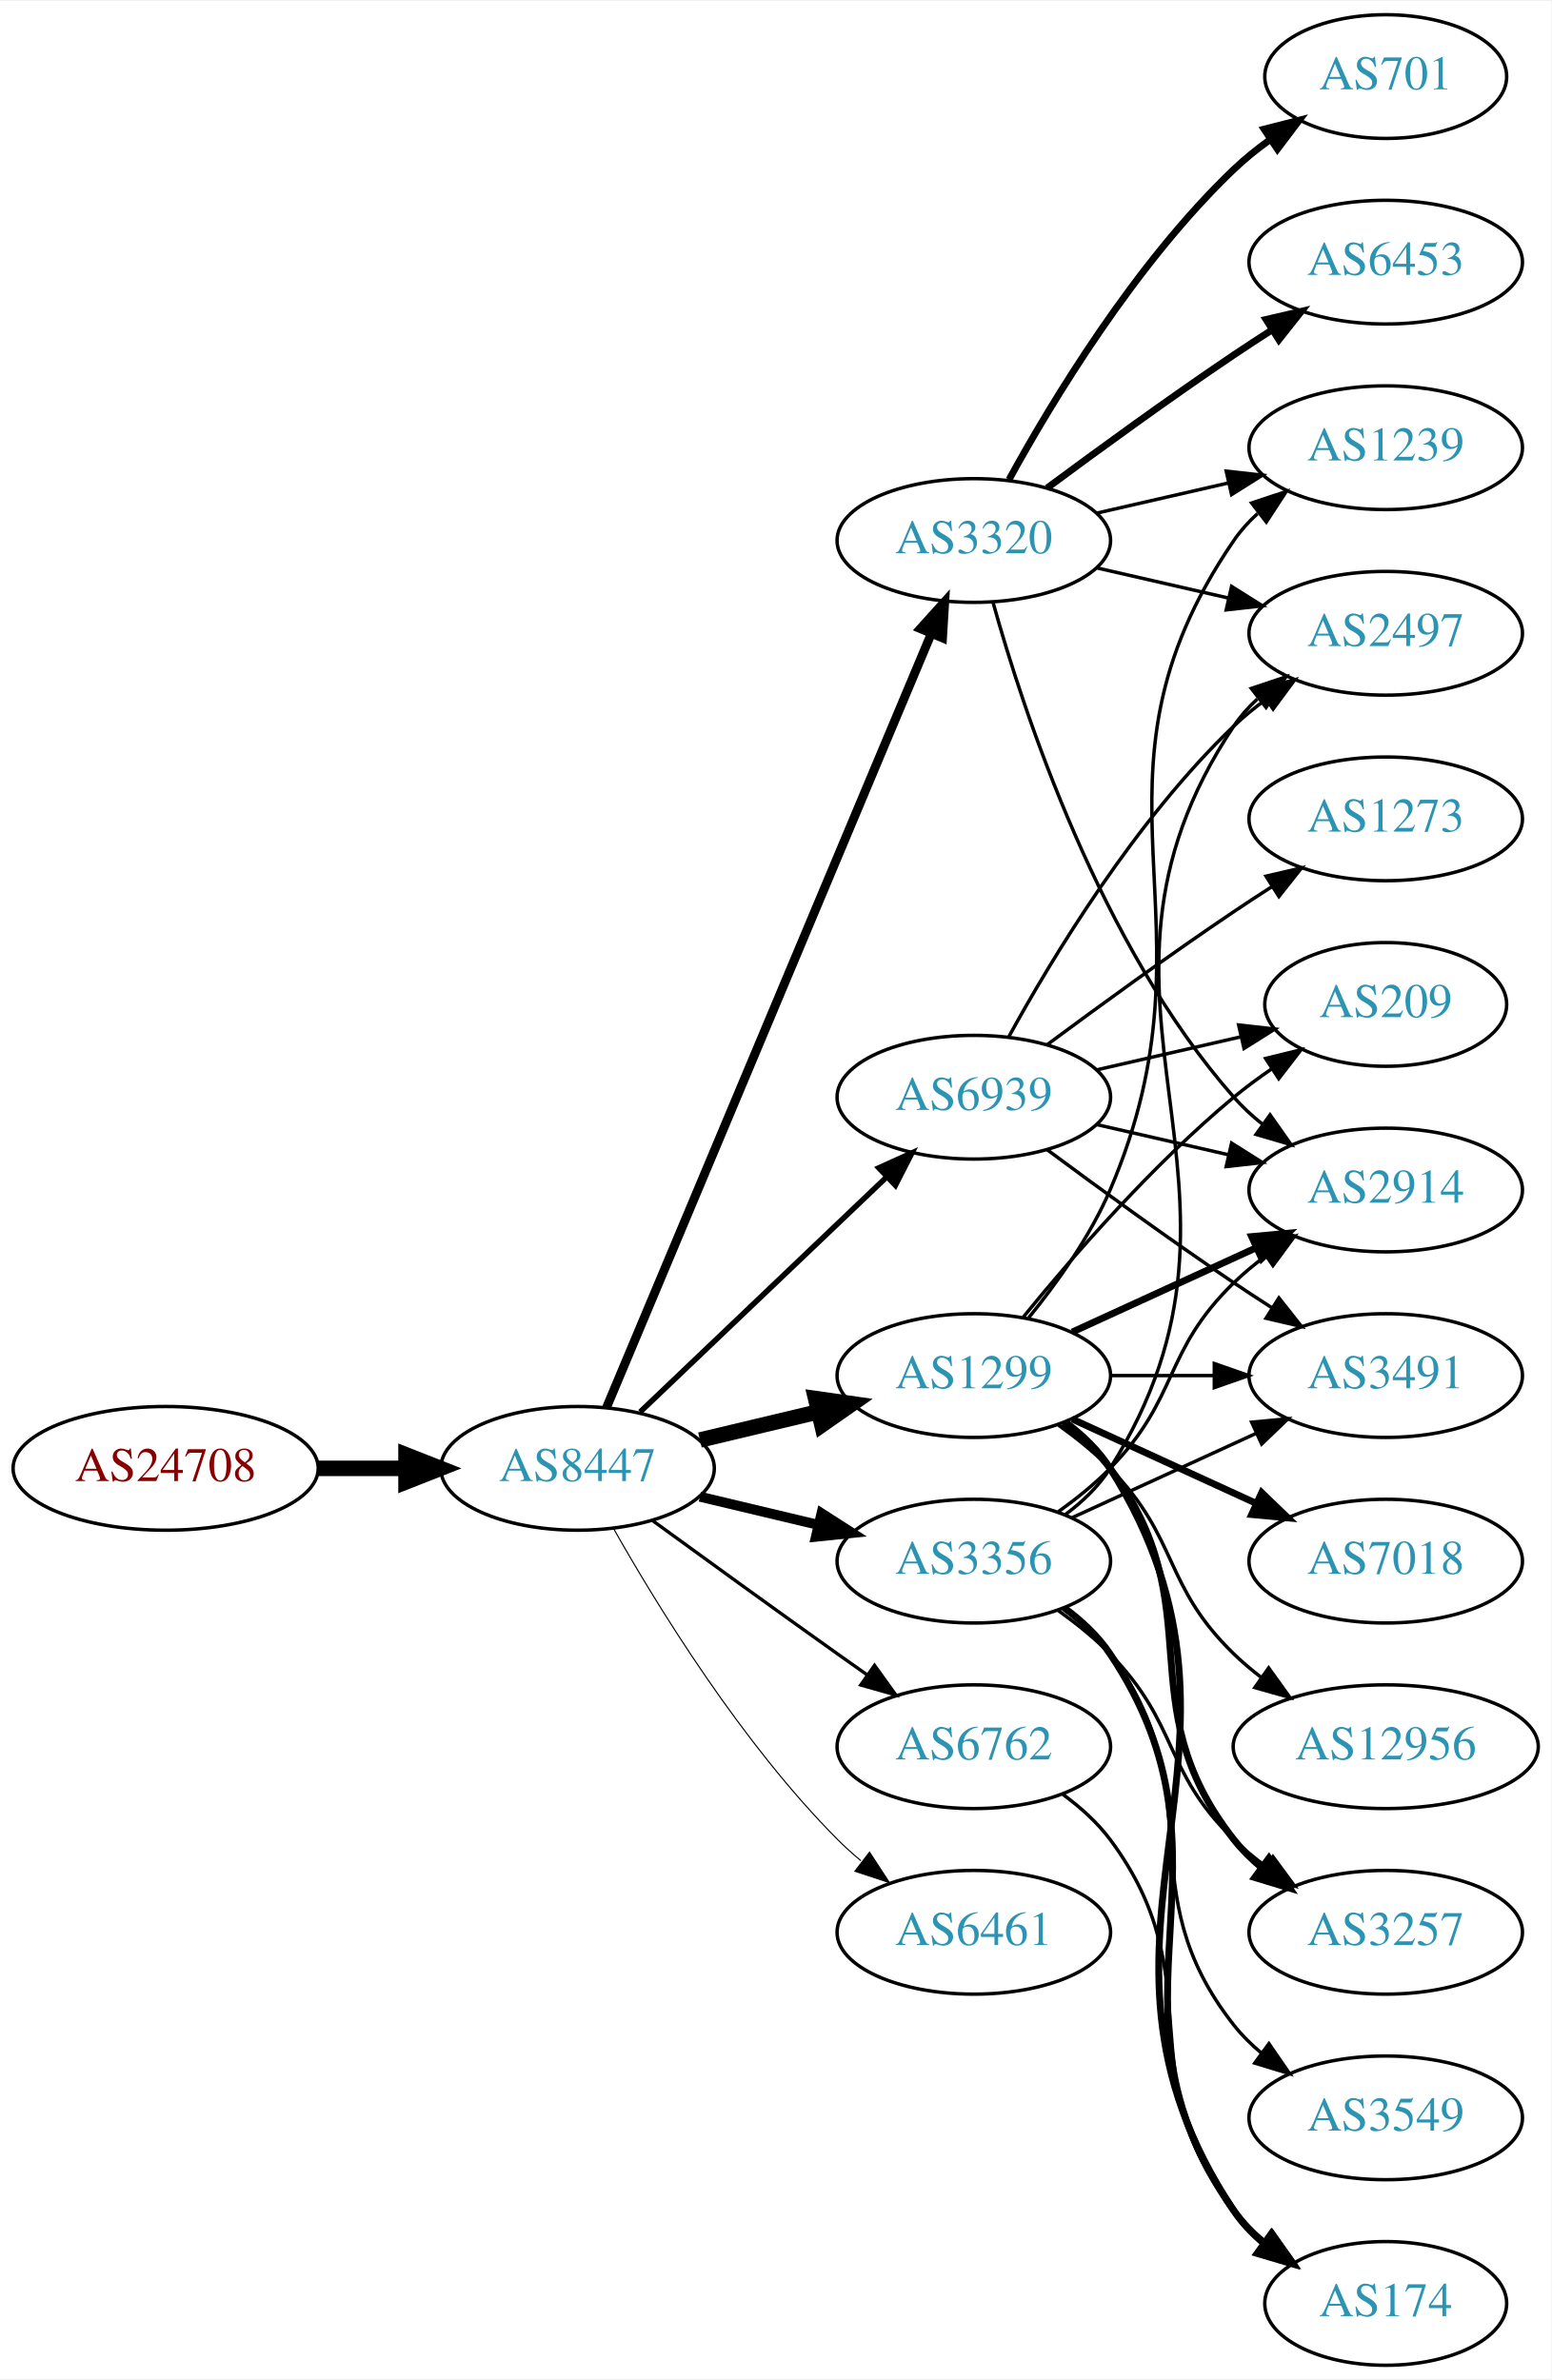
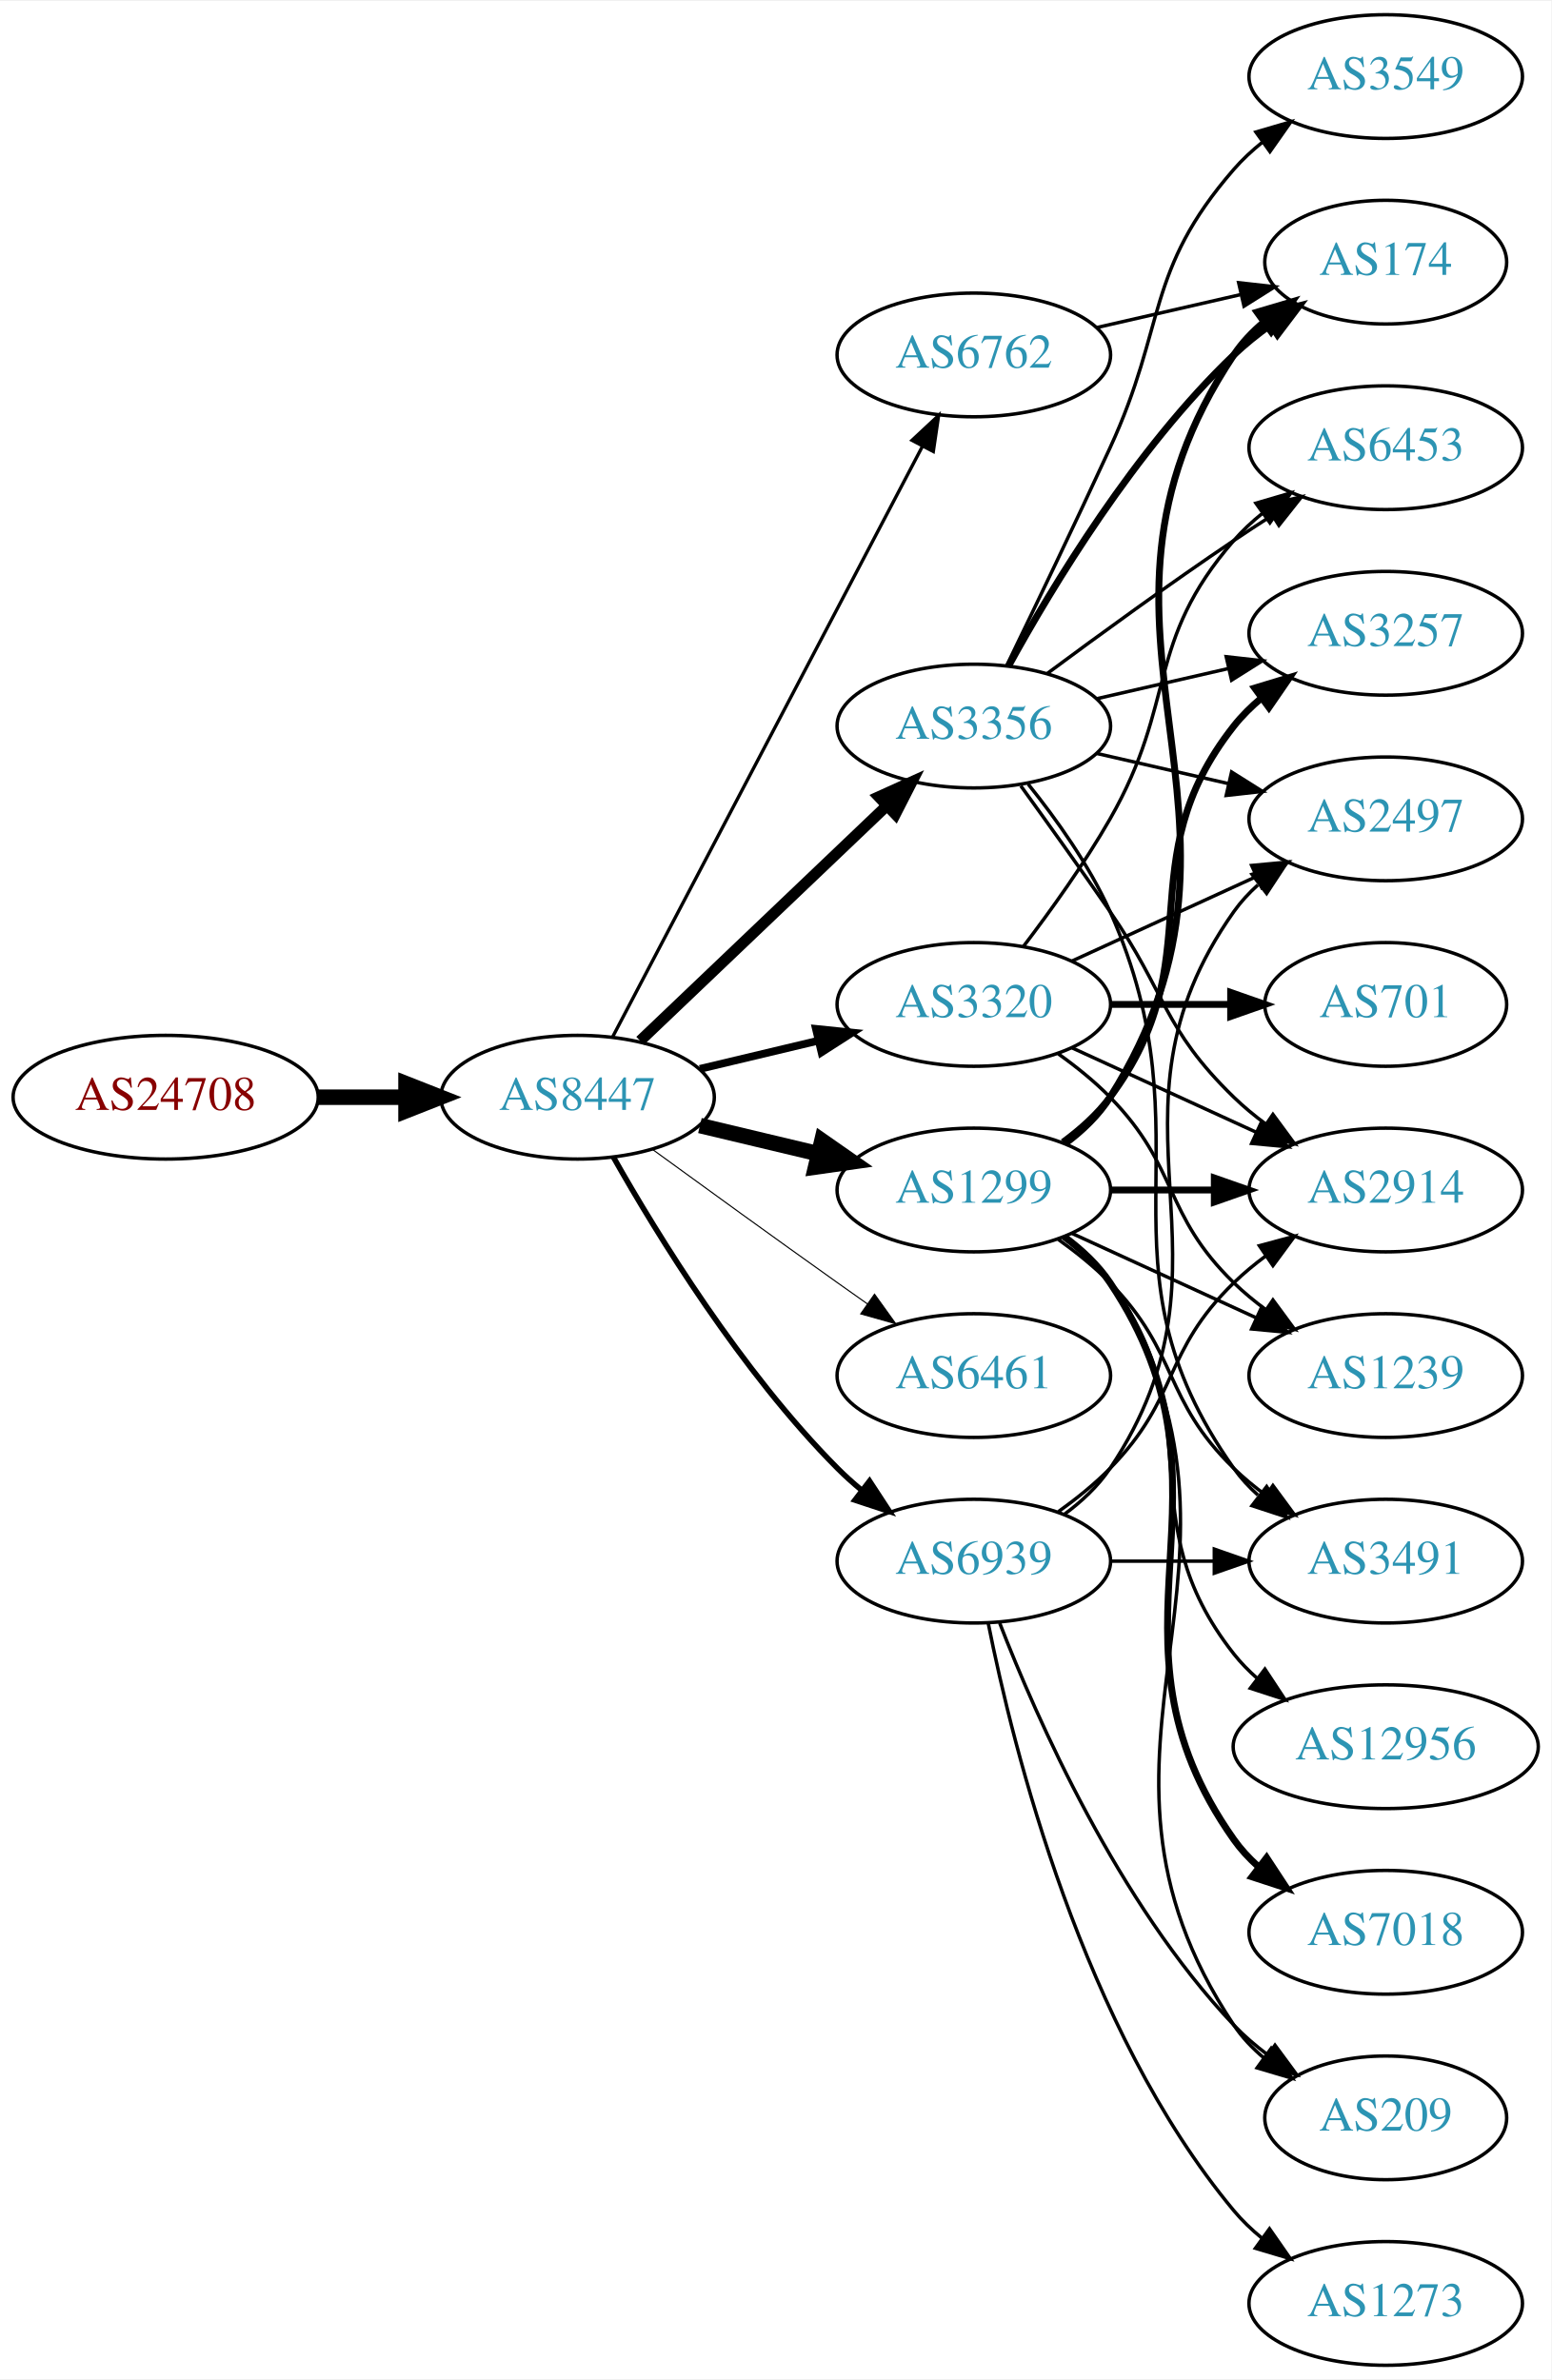
<svg xmlns="http://www.w3.org/2000/svg" xmlns:xlink="http://www.w3.org/1999/xlink" width="451pt" height="692pt" viewBox="0.00 0.00 451.37 692.00">
  <g id="graph0" class="graph" transform="scale(1 1) rotate(0) translate(4 688)">
    <polygon fill="white" stroke="none" points="-4,4 -4,-688 447.37,-688 447.37,4 -4,4" />
    <g id="node1" class="node">
      <g id="a_node1">
        <a xlink:href="/asn/24708" xlink:title="AS24708 ~ GRZ IT Center GmbH [AT]">
-           <ellipse fill="#ffffff" stroke="black" cx="44.196" cy="-261" rx="44.393" ry="18" />
-           <text text-anchor="middle" x="44.196" y="-257.3" font-family="Times,serif" font-size="14.00" fill="#880000">AS24708</text>
+           <ellipse fill="#ffffff" stroke="black" cx="44.196" cy="-369" rx="44.393" ry="18" />
+           <text text-anchor="middle" x="44.196" y="-365.3" font-family="Times,serif" font-size="14.00" fill="#880000">AS24708</text>
        </a>
      </g>
    </g>
    <g id="node2" class="node">
      <g id="a_node2">
        <a xlink:href="/asn/8447" xlink:title="AS8447 ~ A1 Telekom Austria AG [AT]">
-           <ellipse fill="#ffffff" stroke="black" cx="164.039" cy="-261" rx="39.794" ry="18" />
-           <text text-anchor="middle" x="164.039" y="-257.3" font-family="Times,serif" font-size="14.00" fill="#2c94b3">AS8447</text>
+           <ellipse fill="#ffffff" stroke="black" cx="164.039" cy="-369" rx="39.794" ry="18" />
+           <text text-anchor="middle" x="164.039" y="-365.3" font-family="Times,serif" font-size="14.00" fill="#2c94b3">AS8447</text>
        </a>
      </g>
    </g>
    <g id="edge1" class="edge">
-       <path fill="none" stroke="black" stroke-width="4.5" d="M88.407,-261C96.72,-261 105.482,-261 113.965,-261" />
-       <polygon fill="black" stroke="black" stroke-width="4.5" points="114.123,-264.938 124.123,-261 114.123,-257.063 114.123,-264.938" />
+       <path fill="none" stroke="black" stroke-width="4.5" d="M88.407,-369C96.72,-369 105.482,-369 113.965,-369" />
+       <polygon fill="black" stroke="black" stroke-width="4.5" points="114.123,-372.938 124.123,-369 114.123,-365.063 114.123,-372.938" />
    </g>
    <g id="node3" class="node">
      <g id="a_node3">
-         <a xlink:href="/asn/3320" xlink:title="AS3320 ~ DTAG [DE]">
-           <ellipse fill="#ffffff" stroke="black" cx="279.332" cy="-531" rx="39.794" ry="18" />
-           <text text-anchor="middle" x="279.332" y="-527.3" font-family="Times,serif" font-size="14.00" fill="#2c94b3">AS3320</text>
+         <a xlink:href="/asn/3356" xlink:title="AS3356 ~ Level 3 Parent, LLC [US]">
+           <ellipse fill="#ffffff" stroke="black" cx="279.332" cy="-477" rx="39.794" ry="18" />
+           <text text-anchor="middle" x="279.332" y="-473.3" font-family="Times,serif" font-size="14.00" fill="#2c94b3">AS3356</text>
        </a>
      </g>
    </g>
    <g id="edge2" class="edge">
-       <path fill="none" stroke="black" stroke-width="2.571" d="M172.472,-278.715C191.797,-324.771 243.72,-448.514 266.893,-503.739" />
-       <polygon fill="black" stroke="black" stroke-width="2.571" points="263.774,-505.352 270.871,-513.219 270.229,-502.644 263.774,-505.352" />
+       <path fill="none" stroke="black" stroke-width="3.214" d="M182.245,-385.403C201.321,-403.587 232.241,-433.063 253.838,-453.651" />
+       <polygon fill="black" stroke="black" stroke-width="3.214" points="251.681,-456.43 261.334,-460.797 256.511,-451.363 251.681,-456.43" />
    </g>
    <g id="node4" class="node">
      <g id="a_node4">
-         <a xlink:href="/asn/3356" xlink:title="AS3356 ~ Level 3 Parent, LLC [US]">
-           <ellipse fill="#ffffff" stroke="black" cx="279.332" cy="-234" rx="39.794" ry="18" />
-           <text text-anchor="middle" x="279.332" y="-230.3" font-family="Times,serif" font-size="14.00" fill="#2c94b3">AS3356</text>
+         <a xlink:href="/asn/6762" xlink:title="AS6762 ~ TELECOM ITALIA SPARKLE S.p.A. [IT]">
+           <ellipse fill="#ffffff" stroke="black" cx="279.332" cy="-585" rx="39.794" ry="18" />
+           <text text-anchor="middle" x="279.332" y="-581.3" font-family="Times,serif" font-size="14.00" fill="#2c94b3">AS6762</text>
        </a>
      </g>
    </g>
    <g id="edge3" class="edge">
-       <path fill="none" stroke="black" stroke-width="2.893" d="M199.646,-252.752C210.517,-250.162 222.671,-247.265 234.114,-244.538" />
-       <polygon fill="black" stroke="black" stroke-width="2.893" points="235.02,-247.92 243.936,-242.197 233.397,-241.111 235.02,-247.92" />
+       <path fill="none" stroke="black" stroke-width="0.964" d="M174.31,-386.676C194.151,-424.505 240.829,-513.499 264.316,-558.278" />
+       <polygon fill="black" stroke="black" stroke-width="0.964" points="261.347,-560.152 269.091,-567.383 267.546,-556.901 261.347,-560.152" />
    </g>
    <g id="node5" class="node">
      <g id="a_node5">
-         <a xlink:href="/asn/6762" xlink:title="AS6762 ~ TELECOM ITALIA SPARKLE S.p.A. [IT]">
-           <ellipse fill="#ffffff" stroke="black" cx="279.332" cy="-180" rx="39.794" ry="18" />
-           <text text-anchor="middle" x="279.332" y="-176.3" font-family="Times,serif" font-size="14.00" fill="#2c94b3">AS6762</text>
+         <a xlink:href="/asn/3320" xlink:title="AS3320 ~ DTAG [DE]">
+           <ellipse fill="#ffffff" stroke="black" cx="279.332" cy="-396" rx="39.794" ry="18" />
+           <text text-anchor="middle" x="279.332" y="-392.3" font-family="Times,serif" font-size="14.00" fill="#2c94b3">AS3320</text>
        </a>
      </g>
    </g>
    <g id="edge4" class="edge">
-       <path fill="none" stroke="black" stroke-width="0.964" d="M185.887,-245.778C200.821,-234.909 221.435,-219.975 239.685,-207 242.506,-204.995 245.449,-202.915 248.397,-200.841" />
-       <polygon fill="black" stroke="black" stroke-width="0.964" points="250.443,-203.681 256.621,-195.074 246.424,-197.95 250.443,-203.681" />
+       <path fill="none" stroke="black" stroke-width="2.25" d="M199.646,-377.248C210.517,-379.838 222.671,-382.735 234.114,-385.462" />
+       <polygon fill="black" stroke="black" stroke-width="2.25" points="233.397,-388.889 243.936,-387.803 235.02,-382.08 233.397,-388.889" />
    </g>
    <g id="node6" class="node">
      <g id="a_node6">
-         <a xlink:href="/asn/6461" xlink:title="AS6461 ~ Zayo Bandwidth [US]">
-           <ellipse fill="#ffffff" stroke="black" cx="279.332" cy="-126" rx="39.794" ry="18" />
-           <text text-anchor="middle" x="279.332" y="-122.3" font-family="Times,serif" font-size="14.00" fill="#2c94b3">AS6461</text>
+         <a xlink:href="/asn/1299" xlink:title="AS1299 ~ Telia Carrier [EU]">
+           <ellipse fill="#ffffff" stroke="black" cx="279.332" cy="-342" rx="39.794" ry="18" />
+           <text text-anchor="middle" x="279.332" y="-338.3" font-family="Times,serif" font-size="14.00" fill="#2c94b3">AS1299</text>
        </a>
      </g>
    </g>
    <g id="edge5" class="edge">
-       <path fill="none" stroke="black" stroke-width="0.321" d="M174.498,-243.51C187.28,-220.904 211.712,-181.114 239.685,-153 241.796,-150.879 244.092,-148.812 246.477,-146.829" />
-       <polygon fill="black" stroke="black" stroke-width="0.321" points="248.993,-149.31 254.793,-140.444 244.73,-143.758 248.993,-149.31" />
+       <path fill="none" stroke="black" stroke-width="4.5" d="M199.646,-360.752C210.517,-358.162 222.671,-355.265 234.114,-352.538" />
+       <polygon fill="black" stroke="black" stroke-width="4.5" points="235.122,-356.346 243.936,-350.197 233.296,-348.685 235.122,-356.346" />
    </g>
    <g id="node7" class="node">
      <g id="a_node7">
-         <a xlink:href="/asn/1299" xlink:title="AS1299 ~ Telia Carrier [EU]">
+         <a xlink:href="/asn/6461" xlink:title="AS6461 ~ Zayo Bandwidth [US]">
          <ellipse fill="#ffffff" stroke="black" cx="279.332" cy="-288" rx="39.794" ry="18" />
-           <text text-anchor="middle" x="279.332" y="-284.3" font-family="Times,serif" font-size="14.00" fill="#2c94b3">AS1299</text>
+           <text text-anchor="middle" x="279.332" y="-284.3" font-family="Times,serif" font-size="14.00" fill="#2c94b3">AS6461</text>
        </a>
      </g>
    </g>
    <g id="edge6" class="edge">
-       <path fill="none" stroke="black" stroke-width="4.5" d="M199.646,-269.248C210.517,-271.838 222.671,-274.735 234.114,-277.462" />
-       <polygon fill="black" stroke="black" stroke-width="4.5" points="233.296,-281.315 243.936,-279.803 235.122,-273.654 233.296,-281.315" />
+       <path fill="none" stroke="black" stroke-width="0.321" d="M185.887,-353.778C200.821,-342.909 221.435,-327.975 239.685,-315 242.506,-312.995 245.449,-310.915 248.397,-308.841" />
+       <polygon fill="black" stroke="black" stroke-width="0.321" points="250.443,-311.681 256.621,-303.074 246.424,-305.95 250.443,-311.681" />
    </g>
    <g id="node8" class="node">
      <g id="a_node8">
        <a xlink:href="/asn/6939" xlink:title="AS6939 ~ Hurricane Electric LLC [US]">
-           <ellipse fill="#ffffff" stroke="black" cx="279.332" cy="-369" rx="39.794" ry="18" />
-           <text text-anchor="middle" x="279.332" y="-365.3" font-family="Times,serif" font-size="14.00" fill="#2c94b3">AS6939</text>
+           <ellipse fill="#ffffff" stroke="black" cx="279.332" cy="-234" rx="39.794" ry="18" />
+           <text text-anchor="middle" x="279.332" y="-230.3" font-family="Times,serif" font-size="14.00" fill="#2c94b3">AS6939</text>
        </a>
      </g>
    </g>
    <g id="edge7" class="edge">
-       <path fill="none" stroke="black" stroke-width="1.607" d="M182.245,-277.403C201.321,-295.587 232.241,-325.063 253.838,-345.651" />
-       <polygon fill="black" stroke="black" stroke-width="1.607" points="251.681,-348.43 261.334,-352.797 256.511,-343.363 251.681,-348.43" />
+       <path fill="none" stroke="black" stroke-width="1.607" d="M174.498,-351.51C187.28,-328.904 211.712,-289.114 239.685,-261 241.796,-258.879 244.092,-256.812 246.477,-254.829" />
+       <polygon fill="black" stroke="black" stroke-width="1.607" points="248.993,-257.31 254.793,-248.444 244.73,-251.758 248.993,-257.31" />
    </g>
    <g id="node9" class="node">
      <g id="a_node9">
        <a xlink:href="/asn/6453" xlink:title="AS6453 ~ TATA COMMUNICATIONS (AMERICA) INC [US]">
-           <ellipse fill="#ffffff" stroke="black" cx="399.174" cy="-612" rx="39.794" ry="18" />
-           <text text-anchor="middle" x="399.174" y="-608.3" font-family="Times,serif" font-size="14.00" fill="#2c94b3">AS6453</text>
+           <ellipse fill="#ffffff" stroke="black" cx="399.174" cy="-558" rx="39.794" ry="18" />
+           <text text-anchor="middle" x="399.174" y="-554.3" font-family="Times,serif" font-size="14.00" fill="#2c94b3">AS6453</text>
        </a>
      </g>
    </g>
    <g id="edge8" class="edge">
-       <path fill="none" stroke="black" stroke-width="2" d="M300.662,-546.277C315.524,-557.304 336.269,-572.407 354.978,-585 358.527,-587.389 362.277,-589.839 366.026,-592.242" />
-       <polygon fill="black" stroke="black" stroke-width="2" points="364.352,-595.325 374.674,-597.712 368.094,-589.409 364.352,-595.325" />
+       <path fill="none" stroke="black" d="M300.662,-492.277C315.524,-503.304 336.269,-518.407 354.978,-531 358.527,-533.389 362.277,-535.839 366.026,-538.242" />
+       <polygon fill="black" stroke="black" points="364.352,-541.325 374.674,-543.712 368.094,-535.409 364.352,-541.325" />
    </g>
    <g id="node10" class="node">
      <g id="a_node10">
-         <a xlink:href="/asn/701" xlink:title="AS701 ~ UUNET [US]">
-           <ellipse fill="#ffffff" stroke="black" cx="399.174" cy="-666" rx="35.194" ry="18" />
-           <text text-anchor="middle" x="399.174" y="-662.3" font-family="Times,serif" font-size="14.00" fill="#2c94b3">AS701</text>
+         <a xlink:href="/asn/174" xlink:title="AS174 ~ Cogent Communications [US]">
+           <ellipse fill="#ffffff" stroke="black" cx="399.174" cy="-612" rx="35.194" ry="18" />
+           <text text-anchor="middle" x="399.174" y="-608.3" font-family="Times,serif" font-size="14.00" fill="#2c94b3">AS174</text>
        </a>
      </g>
    </g>
    <g id="edge9" class="edge">
-       <path fill="none" stroke="black" stroke-width="2" d="M289.573,-548.713C302.118,-571.561 326.295,-611.611 354.978,-639 358.232,-642.107 361.899,-645.046 365.685,-647.76" />
-       <polygon fill="black" stroke="black" stroke-width="2" points="363.788,-650.701 374.054,-653.322 367.663,-644.872 363.788,-650.701" />
+       <path fill="none" stroke="black" stroke-width="2" d="M289.573,-494.713C302.118,-517.561 326.295,-557.611 354.978,-585 358.232,-588.107 361.899,-591.046 365.685,-593.76" />
+       <polygon fill="black" stroke="black" stroke-width="2" points="363.788,-596.701 374.054,-599.322 367.663,-590.872 363.788,-596.701" />
    </g>
    <g id="node11" class="node">
      <g id="a_node11">
-         <a xlink:href="/asn/1239" xlink:title="AS1239 ~ Sprint [US]">
-           <ellipse fill="#ffffff" stroke="black" cx="399.174" cy="-558" rx="39.794" ry="18" />
-           <text text-anchor="middle" x="399.174" y="-554.3" font-family="Times,serif" font-size="14.00" fill="#2c94b3">AS1239</text>
+         <a xlink:href="/asn/2497" xlink:title="AS2497 ~ Internet Initiative Japan Inc. [JP]">
+           <ellipse fill="#ffffff" stroke="black" cx="399.174" cy="-450" rx="39.794" ry="18" />
+           <text text-anchor="middle" x="399.174" y="-446.3" font-family="Times,serif" font-size="14.00" fill="#2c94b3">AS2497</text>
        </a>
      </g>
    </g>
    <g id="edge10" class="edge">
-       <path fill="none" stroke="black" d="M315.051,-538.955C327.051,-541.704 340.672,-544.825 353.364,-547.733" />
-       <polygon fill="black" stroke="black" points="352.767,-551.187 363.296,-550.009 354.33,-544.364 352.767,-551.187" />
+       <path fill="none" stroke="black" d="M315.051,-469.045C327.051,-466.296 340.672,-463.175 353.364,-460.267" />
+       <polygon fill="black" stroke="black" points="354.33,-463.636 363.296,-457.991 352.767,-456.813 354.33,-463.636" />
    </g>
    <g id="node12" class="node">
      <g id="a_node12">
+         <a xlink:href="/asn/3491" xlink:title="AS3491 ~ PCCW Global, Inc. [US]">
+           <ellipse fill="#ffffff" stroke="black" cx="399.174" cy="-234" rx="39.794" ry="18" />
+           <text text-anchor="middle" x="399.174" y="-230.3" font-family="Times,serif" font-size="14.00" fill="#2c94b3">AS3491</text>
+         </a>
+       </g>
+     </g>
+     <g id="edge11" class="edge">
+       <path fill="none" stroke="black" d="M295.143,-460.106C303.3,-449.975 312.962,-436.475 318.978,-423 349.048,-355.651 312.399,-321.225 354.978,-261 356.969,-258.184 359.356,-255.599 361.972,-253.24" />
+       <polygon fill="black" stroke="black" points="364.525,-255.694 370.34,-246.838 360.271,-250.135 364.525,-255.694" />
+     </g>
+     <g id="node13" class="node">
+       <g id="a_node13">
        <a xlink:href="/asn/2914" xlink:title="AS2914 ~ NTT America, Inc. [US]">
          <ellipse fill="#ffffff" stroke="black" cx="399.174" cy="-342" rx="39.794" ry="18" />
          <text text-anchor="middle" x="399.174" y="-338.3" font-family="Times,serif" font-size="14.00" fill="#2c94b3">AS2914</text>
        </a>
      </g>
    </g>
-     <g id="edge11" class="edge">
-       <path fill="none" stroke="black" d="M284.904,-513.054C293.81,-481.005 316.094,-413.158 354.978,-369 357.462,-366.179 360.312,-363.551 363.337,-361.129" />
-       <polygon fill="black" stroke="black" points="365.523,-363.869 371.627,-355.209 361.455,-358.172 365.523,-363.869" />
-     </g>
-     <g id="node13" class="node">
-       <g id="a_node13">
-         <a xlink:href="/asn/2497" xlink:title="AS2497 ~ Internet Initiative Japan Inc. [JP]">
-           <ellipse fill="#ffffff" stroke="black" cx="399.174" cy="-504" rx="39.794" ry="18" />
-           <text text-anchor="middle" x="399.174" y="-500.3" font-family="Times,serif" font-size="14.00" fill="#2c94b3">AS2497</text>
-         </a>
-       </g>
-     </g>
    <g id="edge12" class="edge">
-       <path fill="none" stroke="black" d="M315.051,-523.045C327.051,-520.296 340.672,-517.175 353.364,-514.267" />
-       <polygon fill="black" stroke="black" points="354.33,-517.636 363.296,-511.991 352.767,-510.813 354.33,-517.636" />
-     </g>
-     <g id="edge14" class="edge">
-       <path fill="none" stroke="black" d="M303.926,-248.389C309.182,-252.148 314.513,-256.437 318.978,-261 339.151,-281.617 334.285,-294.906 354.978,-315 357.823,-317.763 360.997,-320.386 364.297,-322.834" />
-       <polygon fill="black" stroke="black" points="362.414,-325.786 372.645,-328.538 366.363,-320.006 362.414,-325.786" />
-     </g>
-     <g id="edge16" class="edge">
-       <path fill="none" stroke="black" d="M305.858,-247.472C310.903,-251.223 315.658,-255.74 318.978,-261 370.928,-343.3 300.94,-396.056 354.978,-477 356.893,-479.869 359.227,-482.49 361.808,-484.872" />
-       <polygon fill="black" stroke="black" points="360.071,-487.954 370.12,-491.313 364.359,-482.421 360.071,-487.954" />
+       <path fill="none" stroke="black" d="M293.011,-459.594C300.626,-449.063 310.459,-435.33 318.978,-423 335.374,-399.269 334.285,-389.094 354.978,-369 357.823,-366.237 360.997,-363.614 364.297,-361.166" />
+       <polygon fill="black" stroke="black" points="366.363,-363.994 372.645,-355.462 362.414,-358.214 366.363,-363.994" />
    </g>
    <g id="node14" class="node">
      <g id="a_node14">
        <a xlink:href="/asn/3257" xlink:title="AS3257 ~ GTT [DE]">
-           <ellipse fill="#ffffff" stroke="black" cx="399.174" cy="-126" rx="39.794" ry="18" />
-           <text text-anchor="middle" x="399.174" y="-122.3" font-family="Times,serif" font-size="14.00" fill="#2c94b3">AS3257</text>
+           <ellipse fill="#ffffff" stroke="black" cx="399.174" cy="-504" rx="39.794" ry="18" />
+           <text text-anchor="middle" x="399.174" y="-500.3" font-family="Times,serif" font-size="14.00" fill="#2c94b3">AS3257</text>
        </a>
      </g>
    </g>
    <g id="edge13" class="edge">
-       <path fill="none" stroke="black" d="M303.926,-219.611C309.182,-215.852 314.513,-211.563 318.978,-207 339.151,-186.383 334.285,-173.094 354.978,-153 357.823,-150.237 360.997,-147.614 364.297,-145.166" />
-       <polygon fill="black" stroke="black" points="366.363,-147.994 372.645,-139.462 362.414,-142.214 366.363,-147.994" />
+       <path fill="none" stroke="black" d="M315.051,-484.955C327.051,-487.704 340.672,-490.825 353.364,-493.733" />
+       <polygon fill="black" stroke="black" points="352.767,-497.187 363.296,-496.009 354.33,-490.364 352.767,-497.187" />
    </g>
    <g id="node15" class="node">
      <g id="a_node15">
-         <a xlink:href="/asn/3491" xlink:title="AS3491 ~ PCCW Global, Inc. [US]">
-           <ellipse fill="#ffffff" stroke="black" cx="399.174" cy="-288" rx="39.794" ry="18" />
-           <text text-anchor="middle" x="399.174" y="-284.3" font-family="Times,serif" font-size="14.00" fill="#2c94b3">AS3491</text>
-         </a>
-       </g>
+         <a xlink:href="/asn/3549" xlink:title="AS3549 ~ Level 3 Parent, LLC [US]">
+           <ellipse fill="#ffffff" stroke="black" cx="399.174" cy="-666" rx="39.794" ry="18" />
+           <text text-anchor="middle" x="399.174" y="-662.3" font-family="Times,serif" font-size="14.00" fill="#2c94b3">AS3549</text>
+         </a>
+       </g>
+     </g>
+     <g id="edge14" class="edge">
+       <path fill="none" stroke="black" d="M288.913,-494.633C296.837,-510.998 308.873,-536.065 318.978,-558 335.462,-593.781 329.144,-609.258 354.978,-639 357.443,-641.838 360.28,-644.477 363.297,-646.906" />
+       <polygon fill="black" stroke="black" points="361.408,-649.858 371.575,-652.836 365.484,-644.167 361.408,-649.858" />
+     </g>
+     <g id="edge33" class="edge">
+       <path fill="none" stroke="black" d="M315.051,-592.955C328.143,-595.955 343.166,-599.396 356.806,-602.522" />
+       <polygon fill="black" stroke="black" points="356.384,-606.016 366.914,-604.838 357.948,-599.193 356.384,-606.016" />
+     </g>
+     <g id="edge19" class="edge">
+       <path fill="none" stroke="black" d="M293.793,-412.913C301.686,-423.27 311.535,-436.992 318.978,-450 338.543,-484.194 329.144,-501.258 354.978,-531 357.443,-533.838 360.28,-536.477 363.297,-538.906" />
+       <polygon fill="black" stroke="black" points="361.408,-541.858 371.575,-544.836 365.484,-536.167 361.408,-541.858" />
+     </g>
+     <g id="edge18" class="edge">
+       <path fill="none" stroke="black" d="M307.96,-408.661C323.917,-415.973 344.188,-425.261 361.471,-433.181" />
+       <polygon fill="black" stroke="black" points="360.169,-436.435 370.718,-437.419 363.085,-430.071 360.169,-436.435" />
    </g>
    <g id="edge15" class="edge">
-       <path fill="none" stroke="black" d="M307.96,-246.661C323.917,-253.973 344.188,-263.261 361.471,-271.181" />
-       <polygon fill="black" stroke="black" points="360.169,-274.435 370.718,-275.419 363.085,-268.071 360.169,-274.435" />
+       <path fill="none" stroke="black" d="M307.96,-383.339C323.917,-376.027 344.188,-366.739 361.471,-358.819" />
+       <polygon fill="black" stroke="black" points="363.085,-361.929 370.718,-354.581 360.169,-355.565 363.085,-361.929" />
    </g>
    <g id="node16" class="node">
      <g id="a_node16">
-         <a xlink:href="/asn/174" xlink:title="AS174 ~ Cogent Communications [US]">
-           <ellipse fill="#ffffff" stroke="black" cx="399.174" cy="-18" rx="35.194" ry="18" />
-           <text text-anchor="middle" x="399.174" y="-14.3" font-family="Times,serif" font-size="14.00" fill="#2c94b3">AS174</text>
-         </a>
-       </g>
-     </g>
-     <g id="edge17" class="edge">
-       <path fill="none" stroke="black" stroke-width="2" d="M305.651,-220.393C310.707,-216.649 315.518,-212.169 318.978,-207 360.003,-145.706 312.399,-105.225 354.978,-45 357.448,-41.507 360.527,-38.37 363.896,-35.579" />
-       <polygon fill="black" stroke="black" stroke-width="2" points="366.035,-38.352 372.136,-29.69 361.965,-32.657 366.035,-38.352" />
+         <a xlink:href="/asn/1239" xlink:title="AS1239 ~ Sprint [US]">
+           <ellipse fill="#ffffff" stroke="black" cx="399.174" cy="-288" rx="39.794" ry="18" />
+           <text text-anchor="middle" x="399.174" y="-284.3" font-family="Times,serif" font-size="14.00" fill="#2c94b3">AS1239</text>
+         </a>
+       </g>
+     </g>
+     <g id="edge16" class="edge">
+       <path fill="none" stroke="black" d="M303.926,-381.611C309.182,-377.852 314.513,-373.563 318.978,-369 339.151,-348.383 334.285,-335.094 354.978,-315 357.823,-312.237 360.997,-309.614 364.297,-307.166" />
+       <polygon fill="black" stroke="black" points="366.363,-309.994 372.645,-301.462 362.414,-304.214 366.363,-309.994" />
    </g>
    <g id="node17" class="node">
      <g id="a_node17">
-         <a xlink:href="/asn/3549" xlink:title="AS3549 ~ Level 3 Parent, LLC [US]">
-           <ellipse fill="#ffffff" stroke="black" cx="399.174" cy="-72" rx="39.794" ry="18" />
-           <text text-anchor="middle" x="399.174" y="-68.3" font-family="Times,serif" font-size="14.00" fill="#2c94b3">AS3549</text>
-         </a>
-       </g>
-     </g>
-     <g id="edge18" class="edge">
-       <path fill="none" stroke="black" d="M305.262,-220.118C310.338,-216.389 315.256,-211.984 318.978,-207 349.249,-166.458 323.679,-138.754 354.978,-99 357.303,-96.047 360.047,-93.33 363.006,-90.853" />
-       <polygon fill="black" stroke="black" points="365.199,-93.585 371.203,-84.855 361.065,-87.936 365.199,-93.585" />
-     </g>
-     <g id="edge32" class="edge">
-       <path fill="none" stroke="black" d="M305.262,-166.118C310.338,-162.389 315.256,-157.984 318.978,-153 349.249,-112.458 323.679,-84.754 354.978,-45 357.625,-41.639 360.813,-38.584 364.245,-35.839" />
-       <polygon fill="black" stroke="black" points="366.383,-38.614 372.552,-30 362.358,-32.887 366.383,-38.614" />
-     </g>
-     <g id="edge25" class="edge">
-       <path fill="none" stroke="black" d="M295.297,-304.827C303.506,-314.935 313.168,-328.435 318.978,-342 352.647,-420.603 306.682,-460.434 354.978,-531 356.926,-533.846 359.283,-536.452 361.879,-538.824" />
-       <polygon fill="black" stroke="black" points="360.158,-541.917 370.215,-545.249 364.431,-536.372 360.158,-541.917" />
-     </g>
-     <g id="edge19" class="edge">
-       <path fill="none" stroke="black" stroke-width="2" d="M307.96,-300.661C323.917,-307.973 344.188,-317.261 361.471,-325.181" />
-       <polygon fill="black" stroke="black" stroke-width="2" points="360.169,-328.435 370.718,-329.419 363.085,-322.071 360.169,-328.435" />
+         <a xlink:href="/asn/701" xlink:title="AS701 ~ UUNET [US]">
+           <ellipse fill="#ffffff" stroke="black" cx="399.174" cy="-396" rx="35.194" ry="18" />
+           <text text-anchor="middle" x="399.174" y="-392.3" font-family="Times,serif" font-size="14.00" fill="#2c94b3">AS701</text>
+         </a>
+       </g>
+     </g>
+     <g id="edge17" class="edge">
+       <path fill="none" stroke="black" stroke-width="2" d="M319.244,-396C330.331,-396 342.491,-396 353.873,-396" />
+       <polygon fill="black" stroke="black" stroke-width="2" points="354.055,-399.5 364.055,-396 354.055,-392.5 354.055,-399.5" />
+     </g>
+     <g id="edge20" class="edge">
+       <path fill="none" stroke="black" stroke-width="2" d="M305.858,-355.472C310.903,-359.223 315.658,-363.74 318.978,-369 370.928,-451.3 300.94,-504.056 354.978,-585 357.354,-588.558 360.374,-591.736 363.71,-594.549" />
+       <polygon fill="black" stroke="black" stroke-width="2" points="361.755,-597.455 371.914,-600.462 365.848,-591.776 361.755,-597.455" />
+     </g>
+     <g id="edge22" class="edge">
+       <path fill="none" stroke="black" d="M303.926,-327.611C309.182,-323.852 314.513,-319.563 318.978,-315 339.151,-294.383 334.285,-281.094 354.978,-261 357.823,-258.237 360.997,-255.614 364.297,-253.166" />
+       <polygon fill="black" stroke="black" points="366.363,-255.994 372.645,-247.462 362.414,-250.214 366.363,-255.994" />
    </g>
    <g id="edge21" class="edge">
-       <path fill="none" stroke="black" stroke-width="2" d="M305.262,-274.118C310.338,-270.389 315.256,-265.984 318.978,-261 349.249,-220.458 323.679,-192.754 354.978,-153 357.303,-150.047 360.047,-147.33 363.006,-144.853" />
-       <polygon fill="black" stroke="black" stroke-width="2" points="365.199,-147.585 371.203,-138.855 361.065,-141.936 365.199,-147.585" />
+       <path fill="none" stroke="black" stroke-width="2" d="M319.244,-342C328.798,-342 339.147,-342 349.11,-342" />
+       <polygon fill="black" stroke="black" stroke-width="2" points="349.302,-345.5 359.302,-342 349.302,-338.5 349.302,-345.5" />
+     </g>
+     <g id="edge24" class="edge">
+       <path fill="none" stroke="black" stroke-width="2" d="M305.262,-355.882C310.338,-359.611 315.256,-364.016 318.978,-369 349.249,-409.542 323.679,-437.246 354.978,-477 357.303,-479.953 360.047,-482.67 363.006,-485.147" />
+       <polygon fill="black" stroke="black" stroke-width="2" points="361.065,-488.064 371.203,-491.145 365.199,-482.415 361.065,-488.064" />
    </g>
    <g id="edge23" class="edge">
-       <path fill="none" stroke="black" d="M319.244,-288C328.798,-288 339.147,-288 349.11,-288" />
-       <polygon fill="black" stroke="black" points="349.302,-291.5 359.302,-288 349.302,-284.5 349.302,-291.5" />
-     </g>
-     <g id="edge24" class="edge">
-       <path fill="none" stroke="black" stroke-width="2" d="M305.858,-274.528C310.903,-270.777 315.658,-266.26 318.978,-261 370.928,-178.7 300.94,-125.944 354.978,-45 357.354,-41.442 360.374,-38.264 363.71,-35.451" />
-       <polygon fill="black" stroke="black" stroke-width="2" points="365.848,-38.224 371.914,-29.538 361.755,-32.545 365.848,-38.224" />
+       <path fill="none" stroke="black" d="M307.96,-329.339C323.917,-322.027 344.188,-312.739 361.471,-304.819" />
+       <polygon fill="black" stroke="black" points="363.085,-307.929 370.718,-300.581 360.169,-301.565 363.085,-307.929" />
    </g>
    <g id="node18" class="node">
      <g id="a_node18">
+         <a xlink:href="/asn/7018" xlink:title="AS7018 ~ AT&amp;T Services, Inc. [US]">
+           <ellipse fill="#ffffff" stroke="black" cx="399.174" cy="-126" rx="39.794" ry="18" />
+           <text text-anchor="middle" x="399.174" y="-122.3" font-family="Times,serif" font-size="14.00" fill="#2c94b3">AS7018</text>
+         </a>
+       </g>
+     </g>
+     <g id="edge25" class="edge">
+       <path fill="none" stroke="black" stroke-width="2" d="M305.651,-328.393C310.707,-324.649 315.518,-320.169 318.978,-315 360.003,-253.706 312.399,-213.225 354.978,-153 356.969,-150.184 359.356,-147.599 361.972,-145.24" />
+       <polygon fill="black" stroke="black" stroke-width="2" points="364.525,-147.694 370.34,-138.838 360.271,-142.135 364.525,-147.694" />
+     </g>
+     <g id="node19" class="node">
+       <g id="a_node19">
        <a xlink:href="/asn/12956" xlink:title="AS12956 ~ TELXIUS [ES]">
          <ellipse fill="#ffffff" stroke="black" cx="399.174" cy="-180" rx="44.393" ry="18" />
          <text text-anchor="middle" x="399.174" y="-176.3" font-family="Times,serif" font-size="14.00" fill="#2c94b3">AS12956</text>
        </a>
      </g>
    </g>
-     <g id="edge20" class="edge">
-       <path fill="none" stroke="black" d="M303.926,-273.611C309.182,-269.852 314.513,-265.563 318.978,-261 339.151,-240.383 334.285,-227.094 354.978,-207 357.464,-204.586 360.202,-202.278 363.055,-200.1" />
-       <polygon fill="black" stroke="black" points="365.11,-202.934 371.291,-194.329 361.092,-197.202 365.11,-202.934" />
-     </g>
-     <g id="node19" class="node">
-       <g id="a_node19">
-         <a xlink:href="/asn/7018" xlink:title="AS7018 ~ AT&amp;T Services, Inc. [US]">
-           <ellipse fill="#ffffff" stroke="black" cx="399.174" cy="-234" rx="39.794" ry="18" />
-           <text text-anchor="middle" x="399.174" y="-230.3" font-family="Times,serif" font-size="14.00" fill="#2c94b3">AS7018</text>
-         </a>
-       </g>
-     </g>
-     <g id="edge22" class="edge">
-       <path fill="none" stroke="black" stroke-width="2" d="M307.96,-275.339C323.917,-268.027 344.188,-258.739 361.471,-250.819" />
-       <polygon fill="black" stroke="black" stroke-width="2" points="363.085,-253.929 370.718,-246.581 360.169,-247.565 363.085,-253.929" />
+     <g id="edge26" class="edge">
+       <path fill="none" stroke="black" d="M305.262,-328.118C310.338,-324.389 315.256,-319.984 318.978,-315 349.249,-274.458 323.679,-246.754 354.978,-207 357.002,-204.429 359.344,-202.037 361.868,-199.826" />
+       <polygon fill="black" stroke="black" points="364.025,-202.584 369.858,-193.739 359.782,-197.016 364.025,-202.584" />
    </g>
    <g id="node20" class="node">
      <g id="a_node20">
        <a xlink:href="/asn/209" xlink:title="AS209 ~ CenturyLink Communications, LLC [US]">
-           <ellipse fill="#ffffff" stroke="black" cx="399.174" cy="-396" rx="35.194" ry="18" />
-           <text text-anchor="middle" x="399.174" y="-392.3" font-family="Times,serif" font-size="14.00" fill="#2c94b3">AS209</text>
-         </a>
-       </g>
-     </g>
-     <g id="edge26" class="edge">
-       <path fill="none" stroke="black" d="M293.751,-305.065C307.865,-322.375 331.28,-349.345 354.978,-369 358.441,-371.872 362.234,-374.669 366.088,-377.308" />
-       <polygon fill="black" stroke="black" points="364.231,-380.275 374.521,-382.797 368.05,-374.408 364.231,-380.275" />
+           <ellipse fill="#ffffff" stroke="black" cx="399.174" cy="-72" rx="35.194" ry="18" />
+           <text text-anchor="middle" x="399.174" y="-68.3" font-family="Times,serif" font-size="14.00" fill="#2c94b3">AS209</text>
+         </a>
+       </g>
+     </g>
+     <g id="edge27" class="edge">
+       <path fill="none" stroke="black" d="M305.858,-328.528C310.903,-324.777 315.658,-320.26 318.978,-315 370.928,-232.7 300.94,-179.944 354.978,-99 357.354,-95.442 360.374,-92.264 363.71,-89.451" />
+       <polygon fill="black" stroke="black" points="365.848,-92.224 371.914,-83.538 361.755,-86.545 365.848,-92.224" />
+     </g>
+     <g id="edge30" class="edge">
+       <path fill="none" stroke="black" d="M305.651,-247.607C310.707,-251.351 315.518,-255.831 318.978,-261 360.003,-322.294 312.399,-362.775 354.978,-423 356.969,-425.816 359.356,-428.401 361.972,-430.76" />
+       <polygon fill="black" stroke="black" points="360.271,-433.865 370.34,-437.162 364.525,-428.306 360.271,-433.865" />
+     </g>
+     <g id="edge32" class="edge">
+       <path fill="none" stroke="black" d="M319.244,-234C328.798,-234 339.147,-234 349.11,-234" />
+       <polygon fill="black" stroke="black" points="349.302,-237.5 359.302,-234 349.302,-230.5 349.302,-237.5" />
+     </g>
+     <g id="edge29" class="edge">
+       <path fill="none" stroke="black" d="M303.926,-248.389C309.182,-252.148 314.513,-256.437 318.978,-261 339.151,-281.617 334.285,-294.906 354.978,-315 357.823,-317.763 360.997,-320.386 364.297,-322.834" />
+       <polygon fill="black" stroke="black" points="362.414,-325.786 372.645,-328.538 366.363,-320.006 362.414,-325.786" />
    </g>
    <g id="edge28" class="edge">
-       <path fill="none" stroke="black" d="M315.051,-361.045C327.051,-358.296 340.672,-355.175 353.364,-352.267" />
-       <polygon fill="black" stroke="black" points="354.33,-355.636 363.296,-349.991 352.767,-348.813 354.33,-355.636" />
-     </g>
-     <g id="edge27" class="edge">
-       <path fill="none" stroke="black" d="M289.573,-386.713C302.118,-409.561 326.295,-449.611 354.978,-477 357.846,-479.739 361.035,-482.347 364.344,-484.785" />
-       <polygon fill="black" stroke="black" points="362.468,-487.742 372.704,-490.477 366.407,-481.956 362.468,-487.742" />
-     </g>
-     <g id="edge30" class="edge">
-       <path fill="none" stroke="black" d="M300.662,-353.723C315.524,-342.696 336.269,-327.593 354.978,-315 358.527,-312.611 362.277,-310.161 366.026,-307.758" />
-       <polygon fill="black" stroke="black" points="368.094,-310.591 374.674,-302.288 364.352,-304.675 368.094,-310.591" />
-     </g>
-     <g id="edge31" class="edge">
-       <path fill="none" stroke="black" d="M315.051,-376.955C328.143,-379.955 343.166,-383.396 356.806,-386.522" />
-       <polygon fill="black" stroke="black" points="356.384,-390.016 366.914,-388.838 357.948,-383.193 356.384,-390.016" />
+       <path fill="none" stroke="black" d="M286.855,-216.006C297.605,-188.272 321.262,-134.571 354.978,-99 357.921,-95.895 361.294,-92.999 364.83,-90.345" />
+       <polygon fill="black" stroke="black" points="366.959,-93.129 373.249,-84.603 363.015,-87.346 366.959,-93.129" />
    </g>
    <g id="node21" class="node">
      <g id="a_node21">
        <a xlink:href="/asn/1273" xlink:title="AS1273 ~ Vodafone Group PLC [EU]">
-           <ellipse fill="#ffffff" stroke="black" cx="399.174" cy="-450" rx="39.794" ry="18" />
-           <text text-anchor="middle" x="399.174" y="-446.3" font-family="Times,serif" font-size="14.00" fill="#2c94b3">AS1273</text>
-         </a>
-       </g>
-     </g>
-     <g id="edge29" class="edge">
-       <path fill="none" stroke="black" d="M300.662,-384.277C315.524,-395.304 336.269,-410.407 354.978,-423 358.527,-425.389 362.277,-427.839 366.026,-430.242" />
-       <polygon fill="black" stroke="black" points="364.352,-433.325 374.674,-435.712 368.094,-427.409 364.352,-433.325" />
+           <ellipse fill="#ffffff" stroke="black" cx="399.174" cy="-18" rx="39.794" ry="18" />
+           <text text-anchor="middle" x="399.174" y="-14.3" font-family="Times,serif" font-size="14.00" fill="#2c94b3">AS1273</text>
+         </a>
+       </g>
+     </g>
+     <g id="edge31" class="edge">
+       <path fill="none" stroke="black" d="M283.53,-215.927C290.694,-179.859 310.968,-97.875 354.978,-45 357.383,-42.111 360.179,-39.437 363.172,-36.987" />
+       <polygon fill="black" stroke="black" points="365.361,-39.722 371.415,-31.027 361.26,-34.05 365.361,-39.722" />
    </g>
  </g>
</svg>
